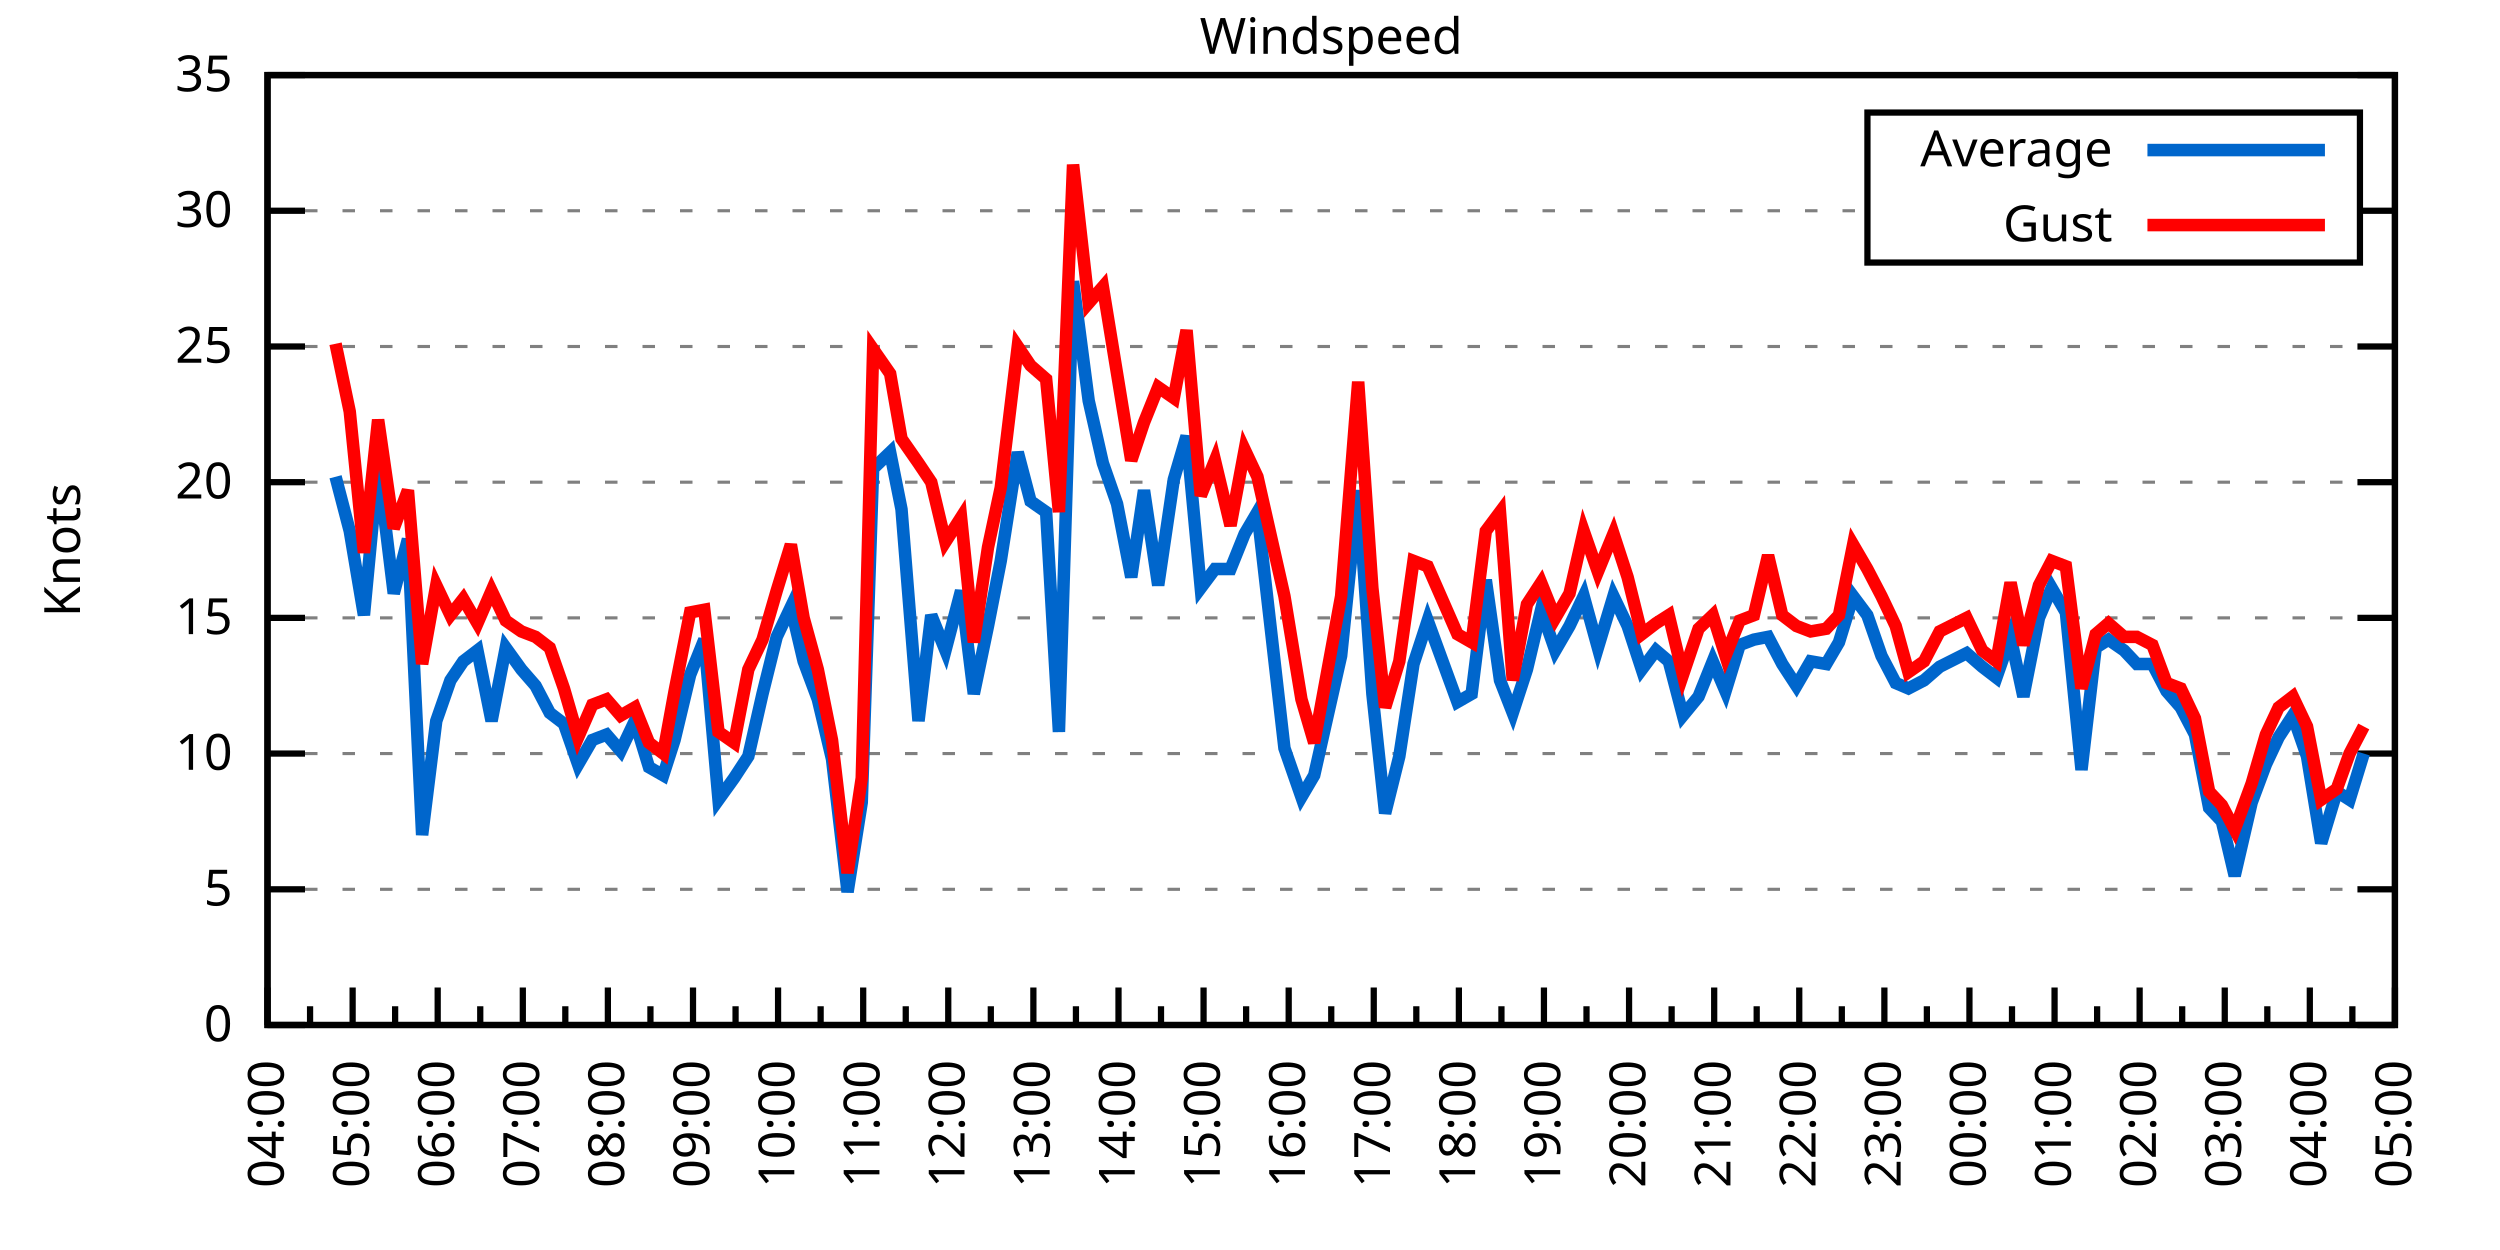
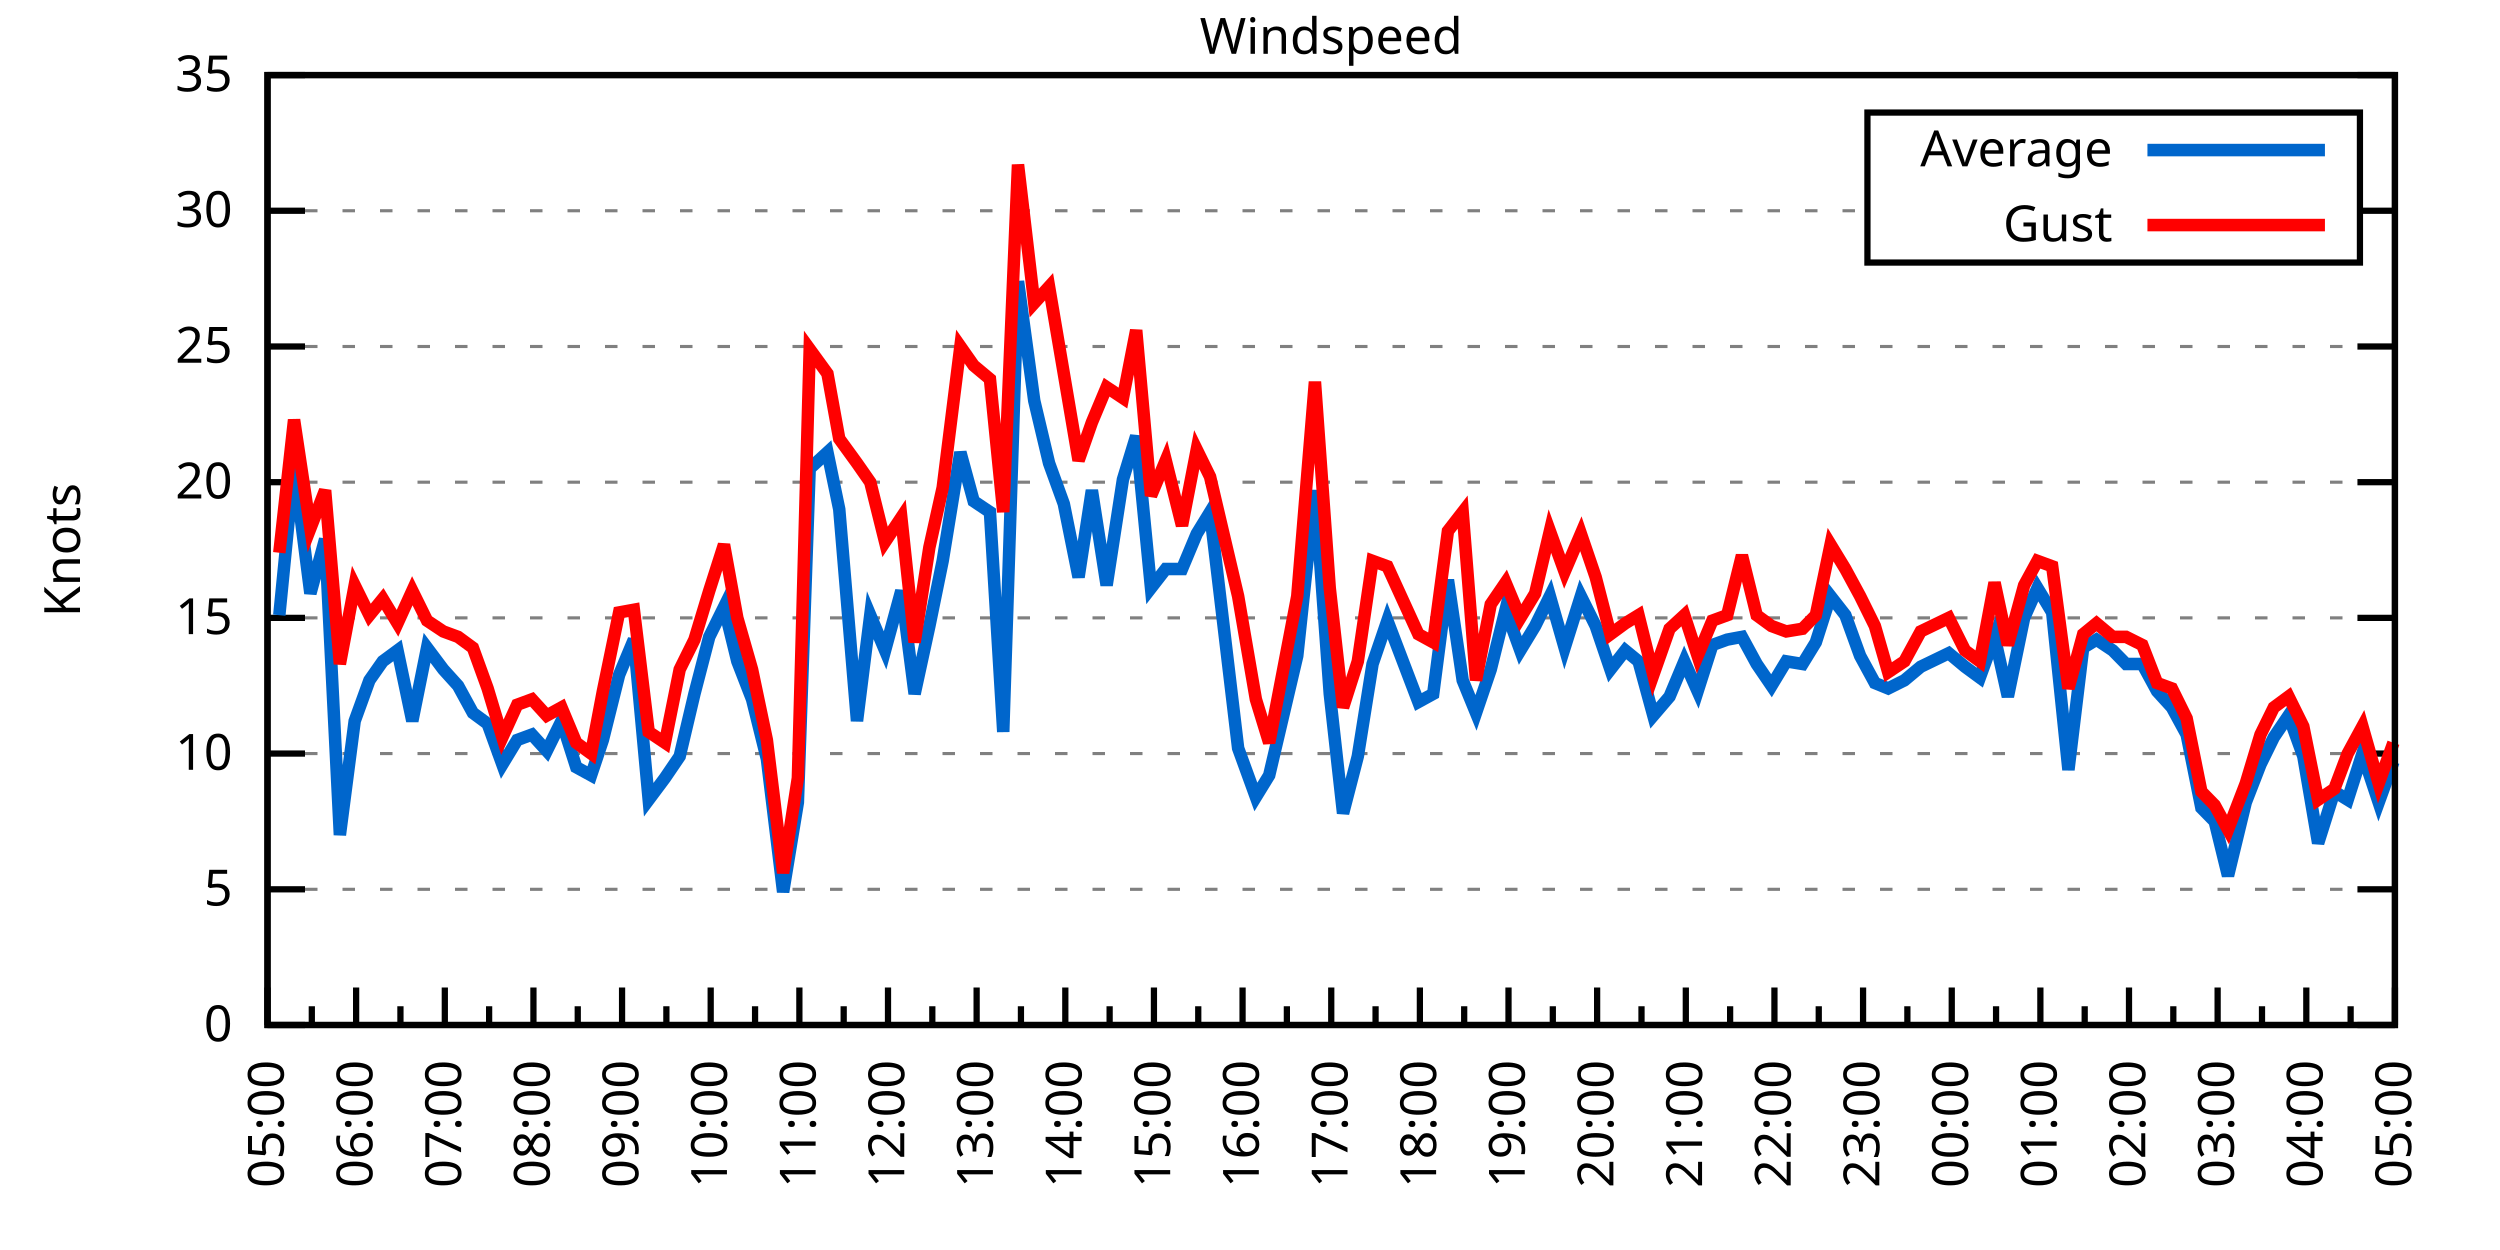
<svg xmlns="http://www.w3.org/2000/svg" xmlns:xlink="http://www.w3.org/1999/xlink" width="400" height="200" viewBox="0 0 400 200">
  <g id="gnuplot_canvas">
    <rect x="0" y="0" width="400" height="200" fill="none" />
    <defs>
      <circle id="gpDot" r="0.5" stroke-width="0.5" stroke="currentColor" />
      <path id="gpPt0" stroke-width="0.333" stroke="currentColor" d="M-1,0 h2 M0,-1 v2" />
      <path id="gpPt1" stroke-width="0.333" stroke="currentColor" d="M-1,-1 L1,1 M1,-1 L-1,1" />
      <path id="gpPt2" stroke-width="0.333" stroke="currentColor" d="M-1,0 L1,0 M0,-1 L0,1 M-1,-1 L1,1 M-1,1 L1,-1" />
      <rect id="gpPt3" stroke-width="0.333" stroke="currentColor" x="-1" y="-1" width="2" height="2" />
      <rect id="gpPt4" stroke-width="0.333" stroke="currentColor" fill="currentColor" x="-1" y="-1" width="2" height="2" />
      <circle id="gpPt5" stroke-width="0.333" stroke="currentColor" cx="0" cy="0" r="1" />
      <use xlink:href="#gpPt5" id="gpPt6" fill="currentColor" stroke="none" />
      <path id="gpPt7" stroke-width="0.333" stroke="currentColor" d="M0,-1.33 L-1.33,0.67 L1.33,0.67 z" />
      <use xlink:href="#gpPt7" id="gpPt8" fill="currentColor" stroke="none" />
      <use xlink:href="#gpPt7" id="gpPt9" stroke="currentColor" transform="rotate(180)" />
      <use xlink:href="#gpPt9" id="gpPt10" fill="currentColor" stroke="none" />
      <use xlink:href="#gpPt3" id="gpPt11" stroke="currentColor" transform="rotate(45)" />
      <use xlink:href="#gpPt11" id="gpPt12" fill="currentColor" stroke="none" />
      <path id="gpPt13" stroke-width="0.333" stroke="currentColor" d="M0,1.330 L1.265,0.411 L0.782,-1.067 L-0.782,-1.076 L-1.265,0.411 z" />
      <use xlink:href="#gpPt13" id="gpPt14" fill="currentColor" stroke="none" />
      <filter id="textbox" filterUnits="objectBoundingBox" x="0" y="0" height="1" width="1">
        <feFlood flood-color="white" flood-opacity="1" result="bgnd" />
        <feComposite in="SourceGraphic" in2="bgnd" operator="atop" />
      </filter>
      <filter id="greybox" filterUnits="objectBoundingBox" x="0" y="0" height="1" width="1">
        <feFlood flood-color="lightgrey" flood-opacity="1" result="grey" />
        <feComposite in="SourceGraphic" in2="grey" operator="atop" />
      </filter>
    </defs>
    <g fill="none" color="white" stroke="currentColor" stroke-width="1.00" stroke-linecap="butt" stroke-linejoin="miter">
</g>
    <g fill="none" color="black" stroke="currentColor" stroke-width="1.00" stroke-linecap="butt" stroke-linejoin="miter">
      <g stroke="none" shape-rendering="crispEdges">
        <polygon fill="rgb(255, 255, 255)" points="42.80,164.00 383.18,164.00 383.18,12.02 42.80,12.02 " />
      </g>
    </g>
    <g fill="none" color="black" stroke="currentColor" stroke-width="1.00" stroke-linecap="butt" stroke-linejoin="miter">
</g>
    <g fill="none" color="black" stroke="black" stroke-width="0.50" stroke-linecap="butt" stroke-linejoin="miter">
</g>
    <g fill="none" color="gray" stroke="currentColor" stroke-width="0.50" stroke-linecap="butt" stroke-linejoin="miter">
      <path stroke="gray" stroke-dasharray="2,4" class="gridline" d="M42.80,164.00 L383.19,164.00  " />
    </g>
    <g fill="none" color="gray" stroke="gray" stroke-width="1.00" stroke-linecap="butt" stroke-linejoin="miter">
</g>
    <g fill="none" color="black" stroke="currentColor" stroke-width="1.00" stroke-linecap="butt" stroke-linejoin="miter">
      <path stroke="black" d="M42.80,164.00 L48.80,164.00 M383.19,164.00 L377.19,164.00  " />
      <g transform="translate(37.20,166.60)" stroke="none" fill="black" font-family="Sans" font-size="8.00" text-anchor="end">
        <text>
          <tspan font-family="Sans"> 0</tspan>
        </text>
      </g>
    </g>
    <g fill="none" color="black" stroke="currentColor" stroke-width="1.00" stroke-linecap="butt" stroke-linejoin="miter">
</g>
    <g fill="none" color="black" stroke="black" stroke-width="0.50" stroke-linecap="butt" stroke-linejoin="miter">
</g>
    <g fill="none" color="gray" stroke="currentColor" stroke-width="0.50" stroke-linecap="butt" stroke-linejoin="miter">
      <path stroke="gray" stroke-dasharray="2,4" class="gridline" d="M42.80,142.29 L383.19,142.29  " />
    </g>
    <g fill="none" color="gray" stroke="gray" stroke-width="1.00" stroke-linecap="butt" stroke-linejoin="miter">
</g>
    <g fill="none" color="black" stroke="currentColor" stroke-width="1.00" stroke-linecap="butt" stroke-linejoin="miter">
      <path stroke="black" d="M42.80,142.29 L48.80,142.29 M383.19,142.29 L377.19,142.29  " />
      <g transform="translate(37.20,144.89)" stroke="none" fill="black" font-family="Sans" font-size="8.00" text-anchor="end">
        <text>
          <tspan font-family="Sans"> 5</tspan>
        </text>
      </g>
    </g>
    <g fill="none" color="black" stroke="currentColor" stroke-width="1.00" stroke-linecap="butt" stroke-linejoin="miter">
</g>
    <g fill="none" color="black" stroke="black" stroke-width="0.50" stroke-linecap="butt" stroke-linejoin="miter">
</g>
    <g fill="none" color="gray" stroke="currentColor" stroke-width="0.50" stroke-linecap="butt" stroke-linejoin="miter">
      <path stroke="gray" stroke-dasharray="2,4" class="gridline" d="M42.80,120.57 L383.19,120.57  " />
    </g>
    <g fill="none" color="gray" stroke="gray" stroke-width="1.00" stroke-linecap="butt" stroke-linejoin="miter">
</g>
    <g fill="none" color="black" stroke="currentColor" stroke-width="1.00" stroke-linecap="butt" stroke-linejoin="miter">
      <path stroke="black" d="M42.80,120.57 L48.80,120.57 M383.19,120.57 L377.19,120.57  " />
      <g transform="translate(37.20,123.17)" stroke="none" fill="black" font-family="Sans" font-size="8.00" text-anchor="end">
        <text>
          <tspan font-family="Sans"> 10</tspan>
        </text>
      </g>
    </g>
    <g fill="none" color="black" stroke="currentColor" stroke-width="1.00" stroke-linecap="butt" stroke-linejoin="miter">
</g>
    <g fill="none" color="black" stroke="black" stroke-width="0.50" stroke-linecap="butt" stroke-linejoin="miter">
</g>
    <g fill="none" color="gray" stroke="currentColor" stroke-width="0.50" stroke-linecap="butt" stroke-linejoin="miter">
      <path stroke="gray" stroke-dasharray="2,4" class="gridline" d="M42.80,98.86 L383.19,98.86  " />
    </g>
    <g fill="none" color="gray" stroke="gray" stroke-width="1.00" stroke-linecap="butt" stroke-linejoin="miter">
</g>
    <g fill="none" color="black" stroke="currentColor" stroke-width="1.00" stroke-linecap="butt" stroke-linejoin="miter">
      <path stroke="black" d="M42.80,98.86 L48.80,98.86 M383.19,98.86 L377.19,98.86  " />
      <g transform="translate(37.20,101.46)" stroke="none" fill="black" font-family="Sans" font-size="8.00" text-anchor="end">
        <text>
          <tspan font-family="Sans"> 15</tspan>
        </text>
      </g>
    </g>
    <g fill="none" color="black" stroke="currentColor" stroke-width="1.00" stroke-linecap="butt" stroke-linejoin="miter">
</g>
    <g fill="none" color="black" stroke="black" stroke-width="0.50" stroke-linecap="butt" stroke-linejoin="miter">
</g>
    <g fill="none" color="gray" stroke="currentColor" stroke-width="0.50" stroke-linecap="butt" stroke-linejoin="miter">
      <path stroke="gray" stroke-dasharray="2,4" class="gridline" d="M42.80,77.15 L383.19,77.15  " />
    </g>
    <g fill="none" color="gray" stroke="gray" stroke-width="1.00" stroke-linecap="butt" stroke-linejoin="miter">
</g>
    <g fill="none" color="black" stroke="currentColor" stroke-width="1.00" stroke-linecap="butt" stroke-linejoin="miter">
      <path stroke="black" d="M42.80,77.15 L48.80,77.15 M383.19,77.15 L377.19,77.15  " />
      <g transform="translate(37.20,79.75)" stroke="none" fill="black" font-family="Sans" font-size="8.00" text-anchor="end">
        <text>
          <tspan font-family="Sans"> 20</tspan>
        </text>
      </g>
    </g>
    <g fill="none" color="black" stroke="currentColor" stroke-width="1.00" stroke-linecap="butt" stroke-linejoin="miter">
</g>
    <g fill="none" color="black" stroke="black" stroke-width="0.50" stroke-linecap="butt" stroke-linejoin="miter">
</g>
    <g fill="none" color="gray" stroke="currentColor" stroke-width="0.50" stroke-linecap="butt" stroke-linejoin="miter">
      <path stroke="gray" stroke-dasharray="2,4" class="gridline" d="M42.80,55.44 L383.19,55.44  " />
    </g>
    <g fill="none" color="gray" stroke="gray" stroke-width="1.00" stroke-linecap="butt" stroke-linejoin="miter">
</g>
    <g fill="none" color="black" stroke="currentColor" stroke-width="1.00" stroke-linecap="butt" stroke-linejoin="miter">
      <path stroke="black" d="M42.80,55.44 L48.80,55.44 M383.19,55.44 L377.19,55.44  " />
      <g transform="translate(37.20,58.04)" stroke="none" fill="black" font-family="Sans" font-size="8.00" text-anchor="end">
        <text>
          <tspan font-family="Sans"> 25</tspan>
        </text>
      </g>
    </g>
    <g fill="none" color="black" stroke="currentColor" stroke-width="1.00" stroke-linecap="butt" stroke-linejoin="miter">
</g>
    <g fill="none" color="black" stroke="black" stroke-width="0.50" stroke-linecap="butt" stroke-linejoin="miter">
</g>
    <g fill="none" color="gray" stroke="currentColor" stroke-width="0.50" stroke-linecap="butt" stroke-linejoin="miter">
      <path stroke="gray" stroke-dasharray="2,4" class="gridline" d="M42.80,33.72 L298.79,33.72 M377.59,33.72 L383.19,33.72  " />
    </g>
    <g fill="none" color="gray" stroke="gray" stroke-width="1.00" stroke-linecap="butt" stroke-linejoin="miter">
</g>
    <g fill="none" color="black" stroke="currentColor" stroke-width="1.00" stroke-linecap="butt" stroke-linejoin="miter">
      <path stroke="black" d="M42.80,33.72 L48.80,33.72 M383.19,33.72 L377.19,33.72  " />
      <g transform="translate(37.20,36.32)" stroke="none" fill="black" font-family="Sans" font-size="8.00" text-anchor="end">
        <text>
          <tspan font-family="Sans"> 30</tspan>
        </text>
      </g>
    </g>
    <g fill="none" color="black" stroke="currentColor" stroke-width="1.00" stroke-linecap="butt" stroke-linejoin="miter">
</g>
    <g fill="none" color="black" stroke="black" stroke-width="0.50" stroke-linecap="butt" stroke-linejoin="miter">
</g>
    <g fill="none" color="gray" stroke="currentColor" stroke-width="0.50" stroke-linecap="butt" stroke-linejoin="miter">
      <path stroke="gray" stroke-dasharray="2,4" class="gridline" d="M42.80,12.01 L383.19,12.01  " />
    </g>
    <g fill="none" color="gray" stroke="gray" stroke-width="1.00" stroke-linecap="butt" stroke-linejoin="miter">
</g>
    <g fill="none" color="black" stroke="currentColor" stroke-width="1.00" stroke-linecap="butt" stroke-linejoin="miter">
      <path stroke="black" d="M42.80,12.01 L48.80,12.01 M383.19,12.01 L377.19,12.01  " />
      <g transform="translate(37.20,14.61)" stroke="none" fill="black" font-family="Sans" font-size="8.00" text-anchor="end">
        <text>
          <tspan font-family="Sans"> 35</tspan>
        </text>
      </g>
    </g>
    <g fill="none" color="black" stroke="currentColor" stroke-width="1.00" stroke-linecap="butt" stroke-linejoin="miter">
      <path stroke="black" d="M42.80,164.00 L42.80,158.00  " />
      <g transform="translate(45.40,169.60) rotate(270)" stroke="none" fill="black" font-family="Sans" font-size="8.00" text-anchor="end">
        <text>
+           <tspan font-family="Sans">05:00</tspan>
+         </text>
+       </g>
+     </g>
+     <g fill="none" color="black" stroke="currentColor" stroke-width="1.00" stroke-linecap="butt" stroke-linejoin="miter">
+       <path stroke="black" d="M49.89,164.00 L49.89,161.00 M56.98,164.00 L56.98,158.00  " />
+       <g transform="translate(59.58,169.60) rotate(270)" stroke="none" fill="black" font-family="Sans" font-size="8.00" text-anchor="end">
+         <text>
+           <tspan font-family="Sans">06:00</tspan>
+         </text>
+       </g>
+     </g>
+     <g fill="none" color="black" stroke="currentColor" stroke-width="1.00" stroke-linecap="butt" stroke-linejoin="miter">
+       <path stroke="black" d="M64.07,164.00 L64.07,161.00 M71.17,164.00 L71.17,158.00  " />
+       <g transform="translate(73.77,169.60) rotate(270)" stroke="none" fill="black" font-family="Sans" font-size="8.00" text-anchor="end">
+         <text>
+           <tspan font-family="Sans">07:00</tspan>
+         </text>
+       </g>
+     </g>
+     <g fill="none" color="black" stroke="currentColor" stroke-width="1.00" stroke-linecap="butt" stroke-linejoin="miter">
+       <path stroke="black" d="M78.26,164.00 L78.26,161.00 M85.35,164.00 L85.35,158.00  " />
+       <g transform="translate(87.95,169.60) rotate(270)" stroke="none" fill="black" font-family="Sans" font-size="8.00" text-anchor="end">
+         <text>
+           <tspan font-family="Sans">08:00</tspan>
+         </text>
+       </g>
+     </g>
+     <g fill="none" color="black" stroke="currentColor" stroke-width="1.00" stroke-linecap="butt" stroke-linejoin="miter">
+       <path stroke="black" d="M92.44,164.00 L92.44,161.00 M99.53,164.00 L99.53,158.00  " />
+       <g transform="translate(102.13,169.60) rotate(270)" stroke="none" fill="black" font-family="Sans" font-size="8.00" text-anchor="end">
+         <text>
+           <tspan font-family="Sans">09:00</tspan>
+         </text>
+       </g>
+     </g>
+     <g fill="none" color="black" stroke="currentColor" stroke-width="1.00" stroke-linecap="butt" stroke-linejoin="miter">
+       <path stroke="black" d="M106.62,164.00 L106.62,161.00 M113.71,164.00 L113.71,158.00  " />
+       <g transform="translate(116.31,169.60) rotate(270)" stroke="none" fill="black" font-family="Sans" font-size="8.00" text-anchor="end">
+         <text>
+           <tspan font-family="Sans">10:00</tspan>
+         </text>
+       </g>
+     </g>
+     <g fill="none" color="black" stroke="currentColor" stroke-width="1.00" stroke-linecap="butt" stroke-linejoin="miter">
+       <path stroke="black" d="M120.81,164.00 L120.81,161.00 M127.90,164.00 L127.90,158.00  " />
+       <g transform="translate(130.50,169.60) rotate(270)" stroke="none" fill="black" font-family="Sans" font-size="8.00" text-anchor="end">
+         <text>
+           <tspan font-family="Sans">11:00</tspan>
+         </text>
+       </g>
+     </g>
+     <g fill="none" color="black" stroke="currentColor" stroke-width="1.00" stroke-linecap="butt" stroke-linejoin="miter">
+       <path stroke="black" d="M134.99,164.00 L134.99,161.00 M142.08,164.00 L142.08,158.00  " />
+       <g transform="translate(144.68,169.60) rotate(270)" stroke="none" fill="black" font-family="Sans" font-size="8.00" text-anchor="end">
+         <text>
+           <tspan font-family="Sans">12:00</tspan>
+         </text>
+       </g>
+     </g>
+     <g fill="none" color="black" stroke="currentColor" stroke-width="1.00" stroke-linecap="butt" stroke-linejoin="miter">
+       <path stroke="black" d="M149.17,164.00 L149.17,161.00 M156.26,164.00 L156.26,158.00  " />
+       <g transform="translate(158.86,169.60) rotate(270)" stroke="none" fill="black" font-family="Sans" font-size="8.00" text-anchor="end">
+         <text>
+           <tspan font-family="Sans">13:00</tspan>
+         </text>
+       </g>
+     </g>
+     <g fill="none" color="black" stroke="currentColor" stroke-width="1.00" stroke-linecap="butt" stroke-linejoin="miter">
+       <path stroke="black" d="M163.35,164.00 L163.35,161.00 M170.45,164.00 L170.45,158.00  " />
+       <g transform="translate(173.05,169.60) rotate(270)" stroke="none" fill="black" font-family="Sans" font-size="8.00" text-anchor="end">
+         <text>
+           <tspan font-family="Sans">14:00</tspan>
+         </text>
+       </g>
+     </g>
+     <g fill="none" color="black" stroke="currentColor" stroke-width="1.00" stroke-linecap="butt" stroke-linejoin="miter">
+       <path stroke="black" d="M177.54,164.00 L177.54,161.00 M184.63,164.00 L184.63,158.00  " />
+       <g transform="translate(187.23,169.60) rotate(270)" stroke="none" fill="black" font-family="Sans" font-size="8.00" text-anchor="end">
+         <text>
+           <tspan font-family="Sans">15:00</tspan>
+         </text>
+       </g>
+     </g>
+     <g fill="none" color="black" stroke="currentColor" stroke-width="1.00" stroke-linecap="butt" stroke-linejoin="miter">
+       <path stroke="black" d="M191.72,164.00 L191.72,161.00 M198.81,164.00 L198.81,158.00  " />
+       <g transform="translate(201.41,169.60) rotate(270)" stroke="none" fill="black" font-family="Sans" font-size="8.00" text-anchor="end">
+         <text>
+           <tspan font-family="Sans">16:00</tspan>
+         </text>
+       </g>
+     </g>
+     <g fill="none" color="black" stroke="currentColor" stroke-width="1.00" stroke-linecap="butt" stroke-linejoin="miter">
+       <path stroke="black" d="M205.90,164.00 L205.90,161.00 M213.00,164.00 L213.00,158.00  " />
+       <g transform="translate(215.60,169.60) rotate(270)" stroke="none" fill="black" font-family="Sans" font-size="8.00" text-anchor="end">
+         <text>
+           <tspan font-family="Sans">17:00</tspan>
+         </text>
+       </g>
+     </g>
+     <g fill="none" color="black" stroke="currentColor" stroke-width="1.00" stroke-linecap="butt" stroke-linejoin="miter">
+       <path stroke="black" d="M220.09,164.00 L220.09,161.00 M227.18,164.00 L227.18,158.00  " />
+       <g transform="translate(229.78,169.60) rotate(270)" stroke="none" fill="black" font-family="Sans" font-size="8.00" text-anchor="end">
+         <text>
+           <tspan font-family="Sans">18:00</tspan>
+         </text>
+       </g>
+     </g>
+     <g fill="none" color="black" stroke="currentColor" stroke-width="1.00" stroke-linecap="butt" stroke-linejoin="miter">
+       <path stroke="black" d="M234.27,164.00 L234.27,161.00 M241.36,164.00 L241.36,158.00  " />
+       <g transform="translate(243.96,169.60) rotate(270)" stroke="none" fill="black" font-family="Sans" font-size="8.00" text-anchor="end">
+         <text>
+           <tspan font-family="Sans">19:00</tspan>
+         </text>
+       </g>
+     </g>
+     <g fill="none" color="black" stroke="currentColor" stroke-width="1.00" stroke-linecap="butt" stroke-linejoin="miter">
+       <path stroke="black" d="M248.45,164.00 L248.45,161.00 M255.54,164.00 L255.54,158.00  " />
+       <g transform="translate(258.14,169.60) rotate(270)" stroke="none" fill="black" font-family="Sans" font-size="8.00" text-anchor="end">
+         <text>
+           <tspan font-family="Sans">20:00</tspan>
+         </text>
+       </g>
+     </g>
+     <g fill="none" color="black" stroke="currentColor" stroke-width="1.00" stroke-linecap="butt" stroke-linejoin="miter">
+       <path stroke="black" d="M262.64,164.00 L262.64,161.00 M269.73,164.00 L269.73,158.00  " />
+       <g transform="translate(272.33,169.60) rotate(270)" stroke="none" fill="black" font-family="Sans" font-size="8.00" text-anchor="end">
+         <text>
+           <tspan font-family="Sans">21:00</tspan>
+         </text>
+       </g>
+     </g>
+     <g fill="none" color="black" stroke="currentColor" stroke-width="1.00" stroke-linecap="butt" stroke-linejoin="miter">
+       <path stroke="black" d="M276.82,164.00 L276.82,161.00 M283.91,164.00 L283.91,158.00  " />
+       <g transform="translate(286.51,169.60) rotate(270)" stroke="none" fill="black" font-family="Sans" font-size="8.00" text-anchor="end">
+         <text>
+           <tspan font-family="Sans">22:00</tspan>
+         </text>
+       </g>
+     </g>
+     <g fill="none" color="black" stroke="currentColor" stroke-width="1.00" stroke-linecap="butt" stroke-linejoin="miter">
+       <path stroke="black" d="M291.00,164.00 L291.00,161.00 M298.09,164.00 L298.09,158.00  " />
+       <g transform="translate(300.69,169.60) rotate(270)" stroke="none" fill="black" font-family="Sans" font-size="8.00" text-anchor="end">
+         <text>
+           <tspan font-family="Sans">23:00</tspan>
+         </text>
+       </g>
+     </g>
+     <g fill="none" color="black" stroke="currentColor" stroke-width="1.00" stroke-linecap="butt" stroke-linejoin="miter">
+       <path stroke="black" d="M305.18,164.00 L305.18,161.00 M312.28,164.00 L312.28,158.00  " />
+       <g transform="translate(314.88,169.60) rotate(270)" stroke="none" fill="black" font-family="Sans" font-size="8.00" text-anchor="end">
+         <text>
+           <tspan font-family="Sans">00:00</tspan>
+         </text>
+       </g>
+     </g>
+     <g fill="none" color="black" stroke="currentColor" stroke-width="1.00" stroke-linecap="butt" stroke-linejoin="miter">
+       <path stroke="black" d="M319.37,164.00 L319.37,161.00 M326.46,164.00 L326.46,158.00  " />
+       <g transform="translate(329.06,169.60) rotate(270)" stroke="none" fill="black" font-family="Sans" font-size="8.00" text-anchor="end">
+         <text>
+           <tspan font-family="Sans">01:00</tspan>
+         </text>
+       </g>
+     </g>
+     <g fill="none" color="black" stroke="currentColor" stroke-width="1.00" stroke-linecap="butt" stroke-linejoin="miter">
+       <path stroke="black" d="M333.55,164.00 L333.55,161.00 M340.64,164.00 L340.64,158.00  " />
+       <g transform="translate(343.24,169.60) rotate(270)" stroke="none" fill="black" font-family="Sans" font-size="8.00" text-anchor="end">
+         <text>
+           <tspan font-family="Sans">02:00</tspan>
+         </text>
+       </g>
+     </g>
+     <g fill="none" color="black" stroke="currentColor" stroke-width="1.00" stroke-linecap="butt" stroke-linejoin="miter">
+       <path stroke="black" d="M347.73,164.00 L347.73,161.00 M354.82,164.00 L354.82,158.00  " />
+       <g transform="translate(357.42,169.60) rotate(270)" stroke="none" fill="black" font-family="Sans" font-size="8.00" text-anchor="end">
+         <text>
+           <tspan font-family="Sans">03:00</tspan>
+         </text>
+       </g>
+     </g>
+     <g fill="none" color="black" stroke="currentColor" stroke-width="1.00" stroke-linecap="butt" stroke-linejoin="miter">
+       <path stroke="black" d="M361.92,164.00 L361.92,161.00 M369.01,164.00 L369.01,158.00  " />
+       <g transform="translate(371.61,169.60) rotate(270)" stroke="none" fill="black" font-family="Sans" font-size="8.00" text-anchor="end">
+         <text>
          <tspan font-family="Sans">04:00</tspan>
        </text>
      </g>
    </g>
    <g fill="none" color="black" stroke="currentColor" stroke-width="1.00" stroke-linecap="butt" stroke-linejoin="miter">
-       <path stroke="black" d="M49.61,164.00 L49.61,161.00 M56.42,164.00 L56.42,158.00  " />
-       <g transform="translate(59.02,169.60) rotate(270)" stroke="none" fill="black" font-family="Sans" font-size="8.00" text-anchor="end">
-         <text>
-           <tspan font-family="Sans">05:00</tspan>
-         </text>
-       </g>
-     </g>
-     <g fill="none" color="black" stroke="currentColor" stroke-width="1.00" stroke-linecap="butt" stroke-linejoin="miter">
-       <path stroke="black" d="M63.22,164.00 L63.22,161.00 M70.03,164.00 L70.03,158.00  " />
-       <g transform="translate(72.63,169.60) rotate(270)" stroke="none" fill="black" font-family="Sans" font-size="8.00" text-anchor="end">
-         <text>
-           <tspan font-family="Sans">06:00</tspan>
-         </text>
-       </g>
-     </g>
-     <g fill="none" color="black" stroke="currentColor" stroke-width="1.00" stroke-linecap="butt" stroke-linejoin="miter">
-       <path stroke="black" d="M76.84,164.00 L76.84,161.00 M83.65,164.00 L83.65,158.00  " />
-       <g transform="translate(86.25,169.60) rotate(270)" stroke="none" fill="black" font-family="Sans" font-size="8.00" text-anchor="end">
-         <text>
-           <tspan font-family="Sans">07:00</tspan>
-         </text>
-       </g>
-     </g>
-     <g fill="none" color="black" stroke="currentColor" stroke-width="1.00" stroke-linecap="butt" stroke-linejoin="miter">
-       <path stroke="black" d="M90.45,164.00 L90.45,161.00 M97.26,164.00 L97.26,158.00  " />
-       <g transform="translate(99.86,169.60) rotate(270)" stroke="none" fill="black" font-family="Sans" font-size="8.00" text-anchor="end">
-         <text>
-           <tspan font-family="Sans">08:00</tspan>
-         </text>
-       </g>
-     </g>
-     <g fill="none" color="black" stroke="currentColor" stroke-width="1.00" stroke-linecap="butt" stroke-linejoin="miter">
-       <path stroke="black" d="M104.07,164.00 L104.07,161.00 M110.88,164.00 L110.88,158.00  " />
-       <g transform="translate(113.48,169.60) rotate(270)" stroke="none" fill="black" font-family="Sans" font-size="8.00" text-anchor="end">
-         <text>
-           <tspan font-family="Sans">09:00</tspan>
-         </text>
-       </g>
-     </g>
-     <g fill="none" color="black" stroke="currentColor" stroke-width="1.00" stroke-linecap="butt" stroke-linejoin="miter">
-       <path stroke="black" d="M117.69,164.00 L117.69,161.00 M124.49,164.00 L124.49,158.00  " />
-       <g transform="translate(127.09,169.60) rotate(270)" stroke="none" fill="black" font-family="Sans" font-size="8.00" text-anchor="end">
-         <text>
-           <tspan font-family="Sans">10:00</tspan>
-         </text>
-       </g>
-     </g>
-     <g fill="none" color="black" stroke="currentColor" stroke-width="1.00" stroke-linecap="butt" stroke-linejoin="miter">
-       <path stroke="black" d="M131.30,164.00 L131.30,161.00 M138.11,164.00 L138.11,158.00  " />
-       <g transform="translate(140.71,169.60) rotate(270)" stroke="none" fill="black" font-family="Sans" font-size="8.00" text-anchor="end">
-         <text>
-           <tspan font-family="Sans">11:00</tspan>
-         </text>
-       </g>
-     </g>
-     <g fill="none" color="black" stroke="currentColor" stroke-width="1.00" stroke-linecap="butt" stroke-linejoin="miter">
-       <path stroke="black" d="M144.92,164.00 L144.92,161.00 M151.72,164.00 L151.72,158.00  " />
-       <g transform="translate(154.32,169.60) rotate(270)" stroke="none" fill="black" font-family="Sans" font-size="8.00" text-anchor="end">
-         <text>
-           <tspan font-family="Sans">12:00</tspan>
-         </text>
-       </g>
-     </g>
-     <g fill="none" color="black" stroke="currentColor" stroke-width="1.00" stroke-linecap="butt" stroke-linejoin="miter">
-       <path stroke="black" d="M158.53,164.00 L158.53,161.00 M165.34,164.00 L165.34,158.00  " />
-       <g transform="translate(167.94,169.60) rotate(270)" stroke="none" fill="black" font-family="Sans" font-size="8.00" text-anchor="end">
-         <text>
-           <tspan font-family="Sans">13:00</tspan>
-         </text>
-       </g>
-     </g>
-     <g fill="none" color="black" stroke="currentColor" stroke-width="1.00" stroke-linecap="butt" stroke-linejoin="miter">
-       <path stroke="black" d="M172.15,164.00 L172.15,161.00 M178.96,164.00 L178.96,158.00  " />
-       <g transform="translate(181.56,169.60) rotate(270)" stroke="none" fill="black" font-family="Sans" font-size="8.00" text-anchor="end">
-         <text>
-           <tspan font-family="Sans">14:00</tspan>
-         </text>
-       </g>
-     </g>
-     <g fill="none" color="black" stroke="currentColor" stroke-width="1.00" stroke-linecap="butt" stroke-linejoin="miter">
-       <path stroke="black" d="M185.76,164.00 L185.76,161.00 M192.57,164.00 L192.57,158.00  " />
-       <g transform="translate(195.17,169.60) rotate(270)" stroke="none" fill="black" font-family="Sans" font-size="8.00" text-anchor="end">
-         <text>
-           <tspan font-family="Sans">15:00</tspan>
-         </text>
-       </g>
-     </g>
-     <g fill="none" color="black" stroke="currentColor" stroke-width="1.00" stroke-linecap="butt" stroke-linejoin="miter">
-       <path stroke="black" d="M199.38,164.00 L199.38,161.00 M206.19,164.00 L206.19,158.00  " />
-       <g transform="translate(208.79,169.60) rotate(270)" stroke="none" fill="black" font-family="Sans" font-size="8.00" text-anchor="end">
-         <text>
-           <tspan font-family="Sans">16:00</tspan>
-         </text>
-       </g>
-     </g>
-     <g fill="none" color="black" stroke="currentColor" stroke-width="1.00" stroke-linecap="butt" stroke-linejoin="miter">
-       <path stroke="black" d="M213.00,164.00 L213.00,161.00 M219.80,164.00 L219.80,158.00  " />
-       <g transform="translate(222.40,169.60) rotate(270)" stroke="none" fill="black" font-family="Sans" font-size="8.00" text-anchor="end">
-         <text>
-           <tspan font-family="Sans">17:00</tspan>
-         </text>
-       </g>
-     </g>
-     <g fill="none" color="black" stroke="currentColor" stroke-width="1.00" stroke-linecap="butt" stroke-linejoin="miter">
-       <path stroke="black" d="M226.61,164.00 L226.61,161.00 M233.42,164.00 L233.42,158.00  " />
-       <g transform="translate(236.02,169.60) rotate(270)" stroke="none" fill="black" font-family="Sans" font-size="8.00" text-anchor="end">
-         <text>
-           <tspan font-family="Sans">18:00</tspan>
-         </text>
-       </g>
-     </g>
-     <g fill="none" color="black" stroke="currentColor" stroke-width="1.00" stroke-linecap="butt" stroke-linejoin="miter">
-       <path stroke="black" d="M240.23,164.00 L240.23,161.00 M247.03,164.00 L247.03,158.00  " />
-       <g transform="translate(249.63,169.60) rotate(270)" stroke="none" fill="black" font-family="Sans" font-size="8.00" text-anchor="end">
-         <text>
-           <tspan font-family="Sans">19:00</tspan>
-         </text>
-       </g>
-     </g>
-     <g fill="none" color="black" stroke="currentColor" stroke-width="1.00" stroke-linecap="butt" stroke-linejoin="miter">
-       <path stroke="black" d="M253.84,164.00 L253.84,161.00 M260.65,164.00 L260.65,158.00  " />
-       <g transform="translate(263.25,169.60) rotate(270)" stroke="none" fill="black" font-family="Sans" font-size="8.00" text-anchor="end">
-         <text>
-           <tspan font-family="Sans">20:00</tspan>
-         </text>
-       </g>
-     </g>
-     <g fill="none" color="black" stroke="currentColor" stroke-width="1.00" stroke-linecap="butt" stroke-linejoin="miter">
-       <path stroke="black" d="M267.46,164.00 L267.46,161.00 M274.27,164.00 L274.27,158.00  " />
-       <g transform="translate(276.87,169.60) rotate(270)" stroke="none" fill="black" font-family="Sans" font-size="8.00" text-anchor="end">
-         <text>
-           <tspan font-family="Sans">21:00</tspan>
-         </text>
-       </g>
-     </g>
-     <g fill="none" color="black" stroke="currentColor" stroke-width="1.00" stroke-linecap="butt" stroke-linejoin="miter">
-       <path stroke="black" d="M281.07,164.00 L281.07,161.00 M287.88,164.00 L287.88,158.00  " />
-       <g transform="translate(290.48,169.60) rotate(270)" stroke="none" fill="black" font-family="Sans" font-size="8.00" text-anchor="end">
-         <text>
-           <tspan font-family="Sans">22:00</tspan>
-         </text>
-       </g>
-     </g>
-     <g fill="none" color="black" stroke="currentColor" stroke-width="1.00" stroke-linecap="butt" stroke-linejoin="miter">
-       <path stroke="black" d="M294.69,164.00 L294.69,161.00 M301.50,164.00 L301.50,158.00  " />
-       <g transform="translate(304.10,169.60) rotate(270)" stroke="none" fill="black" font-family="Sans" font-size="8.00" text-anchor="end">
-         <text>
-           <tspan font-family="Sans">23:00</tspan>
-         </text>
-       </g>
-     </g>
-     <g fill="none" color="black" stroke="currentColor" stroke-width="1.00" stroke-linecap="butt" stroke-linejoin="miter">
-       <path stroke="black" d="M308.30,164.00 L308.30,161.00 M315.11,164.00 L315.11,158.00  " />
-       <g transform="translate(317.71,169.60) rotate(270)" stroke="none" fill="black" font-family="Sans" font-size="8.00" text-anchor="end">
-         <text>
-           <tspan font-family="Sans">00:00</tspan>
-         </text>
-       </g>
-     </g>
-     <g fill="none" color="black" stroke="currentColor" stroke-width="1.00" stroke-linecap="butt" stroke-linejoin="miter">
-       <path stroke="black" d="M321.92,164.00 L321.92,161.00 M328.73,164.00 L328.73,158.00  " />
-       <g transform="translate(331.33,169.60) rotate(270)" stroke="none" fill="black" font-family="Sans" font-size="8.00" text-anchor="end">
-         <text>
-           <tspan font-family="Sans">01:00</tspan>
-         </text>
-       </g>
-     </g>
-     <g fill="none" color="black" stroke="currentColor" stroke-width="1.00" stroke-linecap="butt" stroke-linejoin="miter">
-       <path stroke="black" d="M335.54,164.00 L335.54,161.00 M342.34,164.00 L342.34,158.00  " />
-       <g transform="translate(344.94,169.60) rotate(270)" stroke="none" fill="black" font-family="Sans" font-size="8.00" text-anchor="end">
-         <text>
-           <tspan font-family="Sans">02:00</tspan>
-         </text>
-       </g>
-     </g>
-     <g fill="none" color="black" stroke="currentColor" stroke-width="1.00" stroke-linecap="butt" stroke-linejoin="miter">
-       <path stroke="black" d="M349.15,164.00 L349.15,161.00 M355.96,164.00 L355.96,158.00  " />
-       <g transform="translate(358.56,169.60) rotate(270)" stroke="none" fill="black" font-family="Sans" font-size="8.00" text-anchor="end">
-         <text>
-           <tspan font-family="Sans">03:00</tspan>
-         </text>
-       </g>
-     </g>
-     <g fill="none" color="black" stroke="currentColor" stroke-width="1.00" stroke-linecap="butt" stroke-linejoin="miter">
-       <path stroke="black" d="M362.77,164.00 L362.77,161.00 M369.57,164.00 L369.57,158.00  " />
-       <g transform="translate(372.17,169.60) rotate(270)" stroke="none" fill="black" font-family="Sans" font-size="8.00" text-anchor="end">
-         <text>
-           <tspan font-family="Sans">04:00</tspan>
-         </text>
-       </g>
-     </g>
-     <g fill="none" color="black" stroke="currentColor" stroke-width="1.00" stroke-linecap="butt" stroke-linejoin="miter">
-       <path stroke="black" d="M376.38,164.00 L376.38,161.00 M383.19,164.00 L383.19,158.00  " />
+       <path stroke="black" d="M376.10,164.00 L376.10,161.00 M383.19,164.00 L383.19,158.00  " />
      <g transform="translate(385.79,169.60) rotate(270)" stroke="none" fill="black" font-family="Sans" font-size="8.00" text-anchor="end">
        <text>
          <tspan font-family="Sans">05:00</tspan>
        </text>
      </g>
    </g>
    <g fill="none" color="black" stroke="currentColor" stroke-width="1.00" stroke-linecap="butt" stroke-linejoin="miter">
</g>
    <g fill="none" color="black" stroke="currentColor" stroke-width="1.00" stroke-linecap="butt" stroke-linejoin="miter">
      <path stroke="black" d="M42.80,12.01 L42.80,164.00 L383.19,164.00 L383.19,12.01 L42.80,12.01 Z  " />
    </g>
    <g fill="none" color="black" stroke="currentColor" stroke-width="1.00" stroke-linecap="butt" stroke-linejoin="miter">
      <g transform="translate(12.80,88.01) rotate(270)" stroke="none" fill="black" font-family="Sans" font-size="8.00" text-anchor="middle">
        <text>
          <tspan font-family="Sans">Knots</tspan>
        </text>
      </g>
    </g>
    <g fill="none" color="black" stroke="currentColor" stroke-width="1.00" stroke-linecap="butt" stroke-linejoin="miter">
</g>
    <g fill="none" color="black" stroke="currentColor" stroke-width="1.00" stroke-linecap="butt" stroke-linejoin="miter">
      <path stroke="black" d="M298.79,42.01 L298.79,18.01 L377.59,18.01 L377.59,42.01 L298.79,42.01 Z  " />
    </g>
    <g id="Windspeed_plot_1">
      <g fill="none" color="white" stroke="black" stroke-width="2.00" stroke-linecap="butt" stroke-linejoin="miter">
</g>
      <g fill="none" color="black" stroke="currentColor" stroke-width="2.00" stroke-linecap="butt" stroke-linejoin="miter">
        <g transform="translate(337.99,26.61)" stroke="none" fill="black" font-family="Sans" font-size="8.00" text-anchor="end">
          <text>
            <tspan font-family="Sans">Average</tspan>
          </text>
        </g>
      </g>
      <g fill="none" color="black" stroke="currentColor" stroke-width="2.00" stroke-linecap="butt" stroke-linejoin="miter">
-         <path stroke="rgb(  0, 102, 204)" d="M343.59,24.01 L371.99,24.01 M53.69,76.28 L55.96,84.97 L58.23,98.43 L60.50,74.54 L63.00,94.95 L65.27,86.27   L67.54,133.60 L69.80,115.36 L72.07,108.85 L74.12,105.81 L76.39,104.07 L78.65,115.36 L80.92,103.64 L83.42,107.11   L85.69,109.72 L87.96,114.06 L90.23,115.80 L92.50,122.31 L94.77,118.40 L97.04,117.53 L99.30,120.14 L101.57,115.36   L103.84,122.75 L106.11,124.05 L107.93,118.40 L110.42,107.98 L112.69,102.34 L114.96,127.96 L117.46,124.48 L119.73,121.01   L122.00,111.02 L124.27,101.90 L126.54,97.12 L128.58,105.81 L130.85,111.89 L133.12,121.44 L135.61,142.72 L137.88,128.39   L139.70,74.98 L142.42,72.37 L144.24,81.49 L146.96,115.36 L149.00,98.43 L151.27,104.07 L153.77,94.52 L155.81,111.02   L158.08,100.16 L160.12,89.74 L162.84,72.37 L164.89,80.19 L167.38,81.93 L169.43,117.10 L171.69,45.01 L174.19,64.12   L176.46,74.11 L178.73,80.62 L181.00,92.35 L183.04,78.45 L185.31,93.65 L187.81,76.71 L189.85,69.77 L192.12,94.08   L194.39,91.04 L196.88,91.04 L199.15,85.40 L201.19,81.93 L205.51,119.71 L208.23,127.52 L210.27,124.05 L214.58,104.94   L217.31,78.45 L219.58,111.02 L221.62,130.13 L223.89,121.01 L226.16,106.24 L228.43,99.30 L233.19,112.32 L235.46,111.02   L237.73,92.78 L240.00,108.85 L242.04,114.06 L244.31,107.11 L246.58,97.56 L248.85,104.07 L251.12,100.16 L253.39,95.39   L255.66,103.64 L258.15,95.39 L260.42,100.16 L262.69,107.11 L264.96,104.07 L267.00,105.81 L269.27,114.49 L271.77,111.45   L274.04,105.81 L276.08,110.59 L278.35,103.20 L280.62,102.34 L282.89,101.90 L285.16,106.24 L287.43,109.72 L289.70,105.81   L292.19,106.24 L294.23,102.77 L296.50,95.39 L298.77,98.43 L301.04,104.94 L303.31,109.28 L305.35,110.15 L307.85,108.85   L310.35,106.68 L314.66,104.51 L317.15,106.68 L319.42,108.42 L321.69,101.90 L323.74,111.45 L326.23,98.86 L328.27,94.08   L330.54,97.99 L333.04,123.18 L335.31,103.64 L337.35,102.34 L339.85,104.07 L341.89,106.24 L344.39,106.24 L346.65,110.59   L348.92,113.19 L351.19,117.53 L353.46,129.26 L355.50,131.43 L357.55,140.12 L360.27,128.39 L362.54,122.31 L364.58,117.97   L366.85,114.49 L369.12,121.01 L371.39,134.90 L373.89,126.65 L375.93,127.96 L378.20,120.57  " />
+         <path stroke="rgb(  0, 102, 204)" d="M343.59,24.01 L371.99,24.01 M44.69,98.43 L47.05,74.54 L49.66,94.95 L52.02,86.27 L54.38,133.60 L56.75,115.36   L59.11,108.85 L61.24,105.81 L63.60,104.07 L65.97,115.36 L68.33,103.64 L70.93,107.11 L73.29,109.72 L75.66,114.06   L78.02,115.80 L80.38,122.31 L82.75,118.40 L85.11,117.53 L87.48,120.14 L89.84,115.36 L92.20,122.75 L94.57,124.05   L96.46,118.40 L99.06,107.98 L101.42,102.34 L103.79,127.96 L106.39,124.48 L108.75,121.01 L111.11,111.02 L113.48,101.90   L115.84,97.12 L117.97,105.81 L120.33,111.89 L122.70,121.44 L125.30,142.72 L127.66,128.39 L129.55,74.98 L132.39,72.37   L134.28,81.49 L137.12,115.36 L139.24,98.43 L141.61,104.07 L144.21,94.52 L146.34,111.02 L148.70,100.16 L150.83,89.74   L153.66,72.37 L155.79,80.19 L158.39,81.93 L160.52,117.10 L162.88,45.01 L165.48,64.12 L167.85,74.11 L170.21,80.62   L172.57,92.35 L174.70,78.45 L177.06,93.65 L179.67,76.71 L181.79,69.77 L184.16,94.08 L186.52,91.04 L189.12,91.04   L191.48,85.40 L193.61,81.93 L198.10,119.71 L200.94,127.52 L203.07,124.05 L207.56,104.94 L210.39,78.45 L212.76,111.02   L214.89,130.13 L217.25,121.01 L219.61,106.24 L221.98,99.30 L226.94,112.32 L229.31,111.02 L231.67,92.78 L234.03,108.85   L236.16,114.06 L238.52,107.11 L240.89,97.56 L243.25,104.07 L245.62,100.16 L247.98,95.39 L250.34,103.64 L252.94,95.39   L255.31,100.16 L257.67,107.11 L260.04,104.07 L262.16,105.81 L264.53,114.49 L267.13,111.45 L269.49,105.81 L271.62,110.59   L273.98,103.20 L276.35,102.34 L278.71,101.90 L281.07,106.24 L283.44,109.72 L285.80,105.81 L288.40,106.24 L290.53,102.77   L292.89,95.39 L295.26,98.43 L297.62,104.94 L299.98,109.28 L302.11,110.15 L304.71,108.85 L307.31,106.68 L311.80,104.51   L314.40,106.68 L316.77,108.42 L319.13,101.90 L321.26,111.45 L323.86,98.86 L325.99,94.08 L328.35,97.99 L330.95,123.18   L333.31,103.64 L335.44,102.34 L338.04,104.07 L340.17,106.24 L342.77,106.24 L345.13,110.59 L347.50,113.19 L349.86,117.53   L352.22,129.26 L354.35,131.43 L356.48,140.12 L359.32,128.39 L361.68,122.31 L363.81,117.97 L366.17,114.49 L368.53,121.01   L370.90,134.90 L373.50,126.65 L375.63,127.96 L377.99,120.57 L380.59,128.39 L382.95,121.88  " />
      </g>
    </g>
    <g id="Windspeed_plot_2">
      <g fill="none" color="black" stroke="currentColor" stroke-width="2.00" stroke-linecap="butt" stroke-linejoin="miter">
        <g transform="translate(337.99,38.61)" stroke="none" fill="black" font-family="Sans" font-size="8.00" text-anchor="end">
          <text>
            <tspan font-family="Sans">Gust</tspan>
          </text>
        </g>
      </g>
      <g fill="none" color="black" stroke="currentColor" stroke-width="2.00" stroke-linecap="butt" stroke-linejoin="miter">
-         <path stroke="rgb(255,   0,   0)" d="M343.59,36.01 L371.99,36.01 M53.69,55.00 L55.96,65.86 L58.23,88.44 L60.50,67.16 L63.00,84.53 L65.27,78.45   L67.54,106.24 L69.80,93.65 L72.07,98.43 L74.12,95.82 L76.39,99.73 L78.65,94.52 L80.92,99.30 L83.42,101.03   L85.69,101.90 L87.96,103.64 L90.23,110.15 L92.50,117.97 L94.77,112.76 L97.04,111.89 L99.30,114.49 L101.57,113.19   L103.84,118.84 L106.11,120.57 L107.93,110.59 L110.42,97.99 L112.69,97.56 L114.96,117.10 L117.46,118.84 L119.73,107.11   L122.00,102.34 L124.27,94.52 L126.54,87.14 L128.58,98.86 L130.85,107.11 L133.12,118.40 L135.61,139.68 L137.88,124.48   L139.70,55.87 L142.42,59.78 L144.24,70.20 L146.96,74.11 L149.00,77.15 L151.27,86.70 L153.77,82.79 L155.81,102.77   L158.08,87.57 L160.12,78.02 L162.84,55.44 L164.89,58.48 L167.38,60.65 L169.43,81.93 L171.69,26.34 L174.19,48.49   L176.46,45.88 L178.73,59.78 L181.00,73.67 L183.04,67.59 L185.31,61.95 L187.81,63.69 L189.85,52.83 L192.12,79.32   L194.39,73.67 L196.88,84.10 L199.15,71.94 L201.19,76.28 L205.51,95.39 L208.23,111.89 L210.27,118.84 L214.58,95.39   L217.31,61.08 L219.58,94.08 L221.62,113.19 L223.89,105.81 L226.16,89.74 L228.43,90.61 L233.19,101.47 L235.46,102.77   L237.73,84.97 L240.00,81.93 L242.04,108.85 L244.31,96.69 L246.58,93.22 L248.85,98.86 L251.12,94.95 L253.39,84.97   L255.66,91.48 L258.15,85.40 L260.42,92.35 L262.69,101.47 L264.96,99.73 L267.00,98.43 L269.27,107.98 L271.77,100.60   L274.04,98.43 L276.08,104.94 L278.35,99.30 L280.62,98.43 L282.89,88.87 L285.16,98.43 L287.43,100.16 L289.70,101.03   L292.19,100.60 L294.23,98.43 L296.50,87.14 L298.77,91.04 L301.04,95.39 L303.31,100.16 L305.35,107.55 L307.85,105.81   L310.35,101.03 L314.66,98.86 L317.15,104.07 L319.42,105.81 L321.69,93.22 L323.74,103.20 L326.23,93.65 L328.27,89.74   L330.54,90.61 L333.04,110.15 L335.31,101.47 L337.35,99.73 L339.85,101.90 L341.89,101.90 L344.39,103.20 L346.65,109.28   L348.92,110.15 L351.19,114.93 L353.46,126.65 L355.50,128.83 L357.55,132.73 L360.27,125.35 L362.54,117.53 L364.58,113.19   L366.85,111.45 L369.12,116.23 L371.39,127.96 L373.89,126.22 L375.93,120.57 L378.20,116.23  " />
+         <path stroke="rgb(255,   0,   0)" d="M343.59,36.01 L371.99,36.01 M44.69,88.44 L47.05,67.16 L49.66,84.53 L52.02,78.45 L54.38,106.24 L56.75,93.65   L59.11,98.43 L61.24,95.82 L63.60,99.73 L65.97,94.52 L68.33,99.30 L70.93,101.03 L73.29,101.90 L75.66,103.64   L78.02,110.15 L80.38,117.97 L82.75,112.76 L85.11,111.89 L87.48,114.49 L89.84,113.19 L92.20,118.84 L94.57,120.57   L96.46,110.59 L99.06,97.99 L101.42,97.56 L103.79,117.10 L106.39,118.84 L108.75,107.11 L111.11,102.34 L113.48,94.52   L115.84,87.14 L117.97,98.86 L120.33,107.11 L122.70,118.40 L125.30,139.68 L127.66,124.48 L129.55,55.87 L132.39,59.78   L134.28,70.20 L137.12,74.11 L139.24,77.15 L141.61,86.70 L144.21,82.79 L146.34,102.77 L148.70,87.57 L150.83,78.02   L153.66,55.44 L155.79,58.48 L158.39,60.65 L160.52,81.93 L162.88,26.34 L165.48,48.49 L167.85,45.88 L170.21,59.78   L172.57,73.67 L174.70,67.59 L177.06,61.95 L179.67,63.69 L181.79,52.83 L184.16,79.32 L186.52,73.67 L189.12,84.10   L191.48,71.94 L193.61,76.28 L198.10,95.39 L200.94,111.89 L203.07,118.84 L207.56,95.39 L210.39,61.08 L212.76,94.08   L214.89,113.19 L217.25,105.81 L219.61,89.74 L221.98,90.61 L226.94,101.47 L229.31,102.77 L231.67,84.97 L234.03,81.93   L236.16,108.85 L238.52,96.69 L240.89,93.22 L243.25,98.86 L245.62,94.95 L247.98,84.97 L250.34,91.48 L252.94,85.40   L255.31,92.35 L257.67,101.47 L260.04,99.73 L262.16,98.43 L264.53,107.98 L267.13,100.60 L269.49,98.43 L271.62,104.94   L273.98,99.30 L276.35,98.43 L278.71,88.87 L281.07,98.43 L283.44,100.16 L285.80,101.03 L288.40,100.60 L290.53,98.43   L292.89,87.14 L295.26,91.04 L297.62,95.39 L299.98,100.16 L302.11,107.55 L304.71,105.81 L307.31,101.03 L311.80,98.86   L314.40,104.07 L316.77,105.81 L319.13,93.22 L321.26,103.20 L323.86,93.65 L325.99,89.74 L328.35,90.61 L330.95,110.15   L333.31,101.47 L335.44,99.73 L338.04,101.90 L340.17,101.90 L342.77,103.20 L345.13,109.28 L347.50,110.15 L349.86,114.93   L352.22,126.65 L354.35,128.83 L356.48,132.73 L359.32,125.35 L361.68,117.53 L363.81,113.19 L366.17,111.45 L368.53,116.23   L370.90,127.96 L373.50,126.22 L375.63,120.57 L377.99,116.23 L380.59,125.35 L382.95,118.84  " />
      </g>
    </g>
    <g fill="none" color="black" stroke="currentColor" stroke-width="2.00" stroke-linecap="butt" stroke-linejoin="miter">
</g>
    <g fill="none" color="black" stroke="black" stroke-width="1.00" stroke-linecap="butt" stroke-linejoin="miter">
</g>
    <g fill="none" color="black" stroke="currentColor" stroke-width="1.00" stroke-linecap="butt" stroke-linejoin="miter">
      <path stroke="black" d="M42.80,12.01 L42.80,164.00 L383.19,164.00 L383.19,12.01 L42.80,12.01 Z  " />
    </g>
    <g fill="none" color="black" stroke="currentColor" stroke-width="1.00" stroke-linecap="butt" stroke-linejoin="miter">
      <g transform="translate(212.99,8.61)" stroke="none" fill="black" font-family="Sans" font-size="8.00" text-anchor="middle">
        <text>
          <tspan font-family="Sans">Windspeed</tspan>
        </text>
      </g>
    </g>
    <g fill="none" color="black" stroke="currentColor" stroke-width="1.00" stroke-linecap="butt" stroke-linejoin="miter">
</g>
  </g>
</svg>
